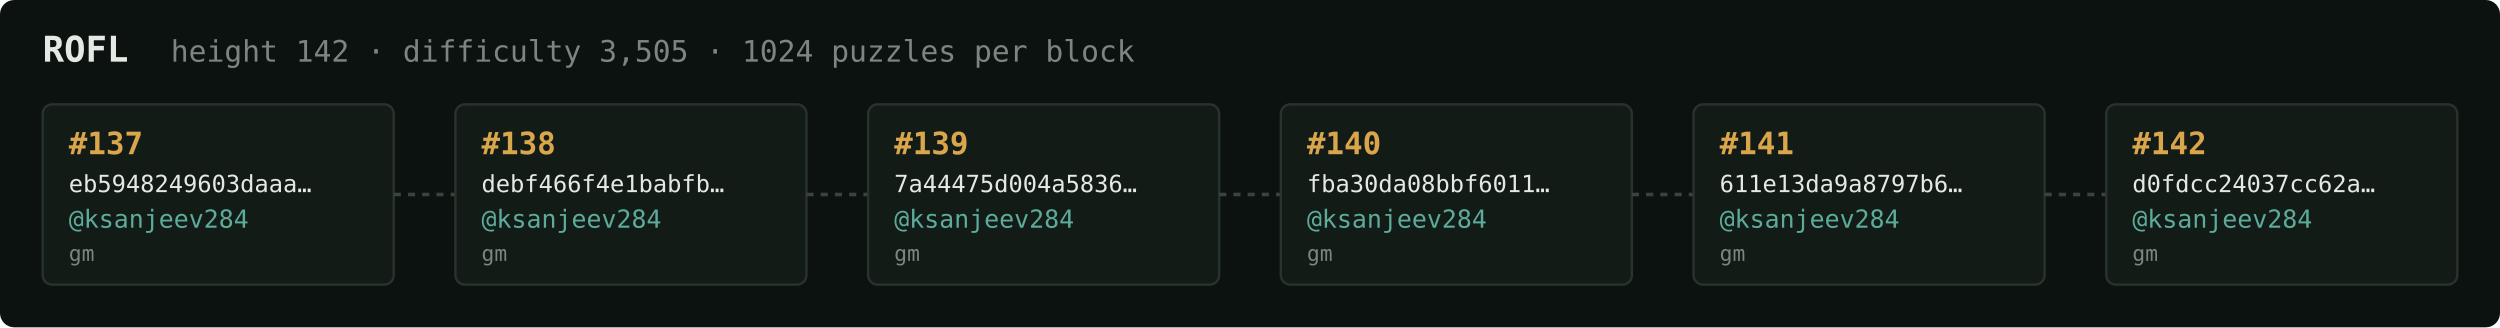
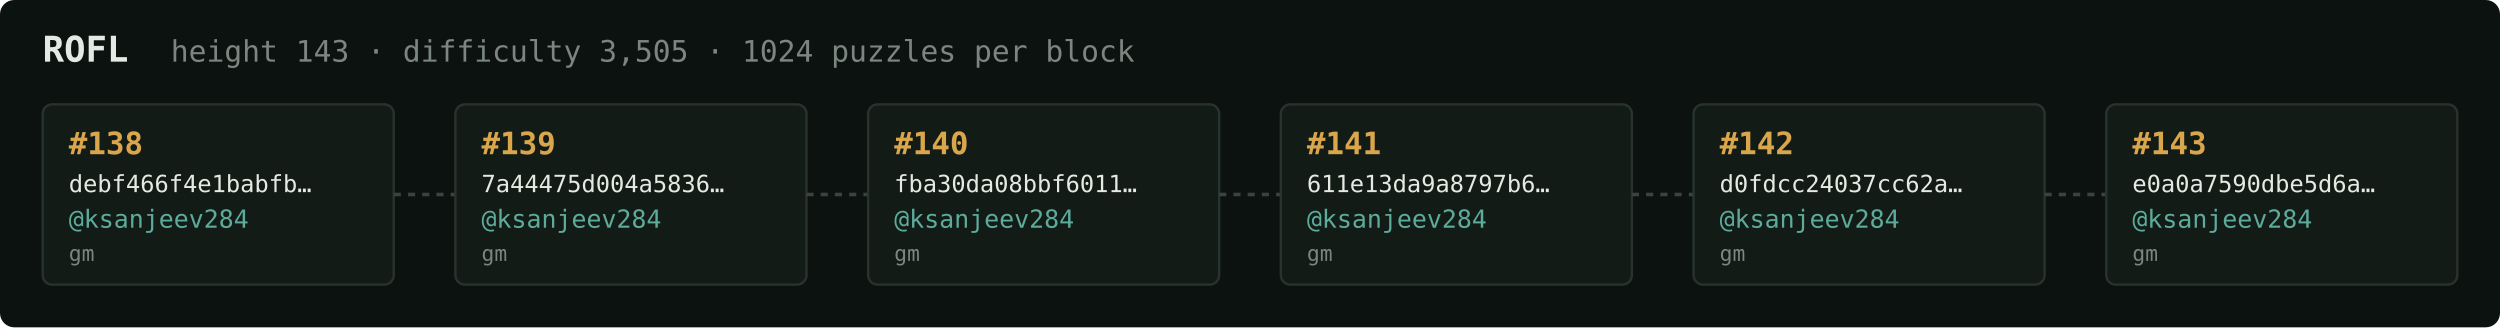
<svg xmlns="http://www.w3.org/2000/svg" width="1054" height="138" viewBox="0 0 1054 138" font-family="ui-monospace,SFMono-Regular,Menlo,monospace">
  <rect fill="#0c1210" width="1054" height="138" rx="6" />
  <text x="18" y="26" fill="#e5e9e3" font-size="15" font-weight="700">ROFL</text>
-   <text x="72" y="26" fill="#7a867f" font-size="12.5">height 142 · difficulty 3,505 · 1024 puzzles per block</text>
+   <text x="72" y="26" fill="#7a867f" font-size="12.5">height 143 · difficulty 3,505 · 1024 puzzles per block</text>
  <rect x="18" y="44" width="148" height="76" rx="4" fill="#131b17" stroke="#28332e" stroke-width="1" />
-   <text x="29" y="65" fill="#d9a64c" font-size="13" font-weight="700">#137</text>
-   <text x="29" y="81" fill="#e5e9e3" font-size="10">eb5948249603daaa…</text>
+   <text x="29" y="65" fill="#d9a64c" font-size="13" font-weight="700">#138</text>
+   <text x="29" y="81" fill="#e5e9e3" font-size="10">debf466f4e1babfb…</text>
  <text x="29" y="96" fill="#5cab9b" font-size="10.5">@ksanjeev284</text>
  <text x="29" y="110" fill="#7a867f" font-size="9">gm</text>
  <line x1="166" y1="82.0" x2="192" y2="82.0" stroke="#38443e" stroke-width="1.5" stroke-dasharray="3 3" />
  <rect x="192" y="44" width="148" height="76" rx="4" fill="#131b17" stroke="#28332e" stroke-width="1" />
-   <text x="203" y="65" fill="#d9a64c" font-size="13" font-weight="700">#138</text>
-   <text x="203" y="81" fill="#e5e9e3" font-size="10">debf466f4e1babfb…</text>
+   <text x="203" y="65" fill="#d9a64c" font-size="13" font-weight="700">#139</text>
+   <text x="203" y="81" fill="#e5e9e3" font-size="10">7a44475d004a5836…</text>
  <text x="203" y="96" fill="#5cab9b" font-size="10.5">@ksanjeev284</text>
  <text x="203" y="110" fill="#7a867f" font-size="9">gm</text>
  <line x1="340" y1="82.0" x2="366" y2="82.0" stroke="#38443e" stroke-width="1.5" stroke-dasharray="3 3" />
  <rect x="366" y="44" width="148" height="76" rx="4" fill="#131b17" stroke="#28332e" stroke-width="1" />
-   <text x="377" y="65" fill="#d9a64c" font-size="13" font-weight="700">#139</text>
-   <text x="377" y="81" fill="#e5e9e3" font-size="10">7a44475d004a5836…</text>
+   <text x="377" y="65" fill="#d9a64c" font-size="13" font-weight="700">#140</text>
+   <text x="377" y="81" fill="#e5e9e3" font-size="10">fba30da08bbf6011…</text>
  <text x="377" y="96" fill="#5cab9b" font-size="10.5">@ksanjeev284</text>
  <text x="377" y="110" fill="#7a867f" font-size="9">gm</text>
  <line x1="514" y1="82.0" x2="540" y2="82.0" stroke="#38443e" stroke-width="1.5" stroke-dasharray="3 3" />
  <rect x="540" y="44" width="148" height="76" rx="4" fill="#131b17" stroke="#28332e" stroke-width="1" />
-   <text x="551" y="65" fill="#d9a64c" font-size="13" font-weight="700">#140</text>
-   <text x="551" y="81" fill="#e5e9e3" font-size="10">fba30da08bbf6011…</text>
+   <text x="551" y="65" fill="#d9a64c" font-size="13" font-weight="700">#141</text>
+   <text x="551" y="81" fill="#e5e9e3" font-size="10">611e13da9a8797b6…</text>
  <text x="551" y="96" fill="#5cab9b" font-size="10.5">@ksanjeev284</text>
  <text x="551" y="110" fill="#7a867f" font-size="9">gm</text>
  <line x1="688" y1="82.0" x2="714" y2="82.0" stroke="#38443e" stroke-width="1.5" stroke-dasharray="3 3" />
  <rect x="714" y="44" width="148" height="76" rx="4" fill="#131b17" stroke="#28332e" stroke-width="1" />
-   <text x="725" y="65" fill="#d9a64c" font-size="13" font-weight="700">#141</text>
-   <text x="725" y="81" fill="#e5e9e3" font-size="10">611e13da9a8797b6…</text>
+   <text x="725" y="65" fill="#d9a64c" font-size="13" font-weight="700">#142</text>
+   <text x="725" y="81" fill="#e5e9e3" font-size="10">d0fdcc24037cc62a…</text>
  <text x="725" y="96" fill="#5cab9b" font-size="10.5">@ksanjeev284</text>
  <text x="725" y="110" fill="#7a867f" font-size="9">gm</text>
  <line x1="862" y1="82.0" x2="888" y2="82.0" stroke="#38443e" stroke-width="1.5" stroke-dasharray="3 3" />
  <rect x="888" y="44" width="148" height="76" rx="4" fill="#131b17" stroke="#28332e" stroke-width="1" />
-   <text x="899" y="65" fill="#d9a64c" font-size="13" font-weight="700">#142</text>
-   <text x="899" y="81" fill="#e5e9e3" font-size="10">d0fdcc24037cc62a…</text>
+   <text x="899" y="65" fill="#d9a64c" font-size="13" font-weight="700">#143</text>
+   <text x="899" y="81" fill="#e5e9e3" font-size="10">e0a0a7590dbe5d6a…</text>
  <text x="899" y="96" fill="#5cab9b" font-size="10.5">@ksanjeev284</text>
  <text x="899" y="110" fill="#7a867f" font-size="9">gm</text>
</svg>
